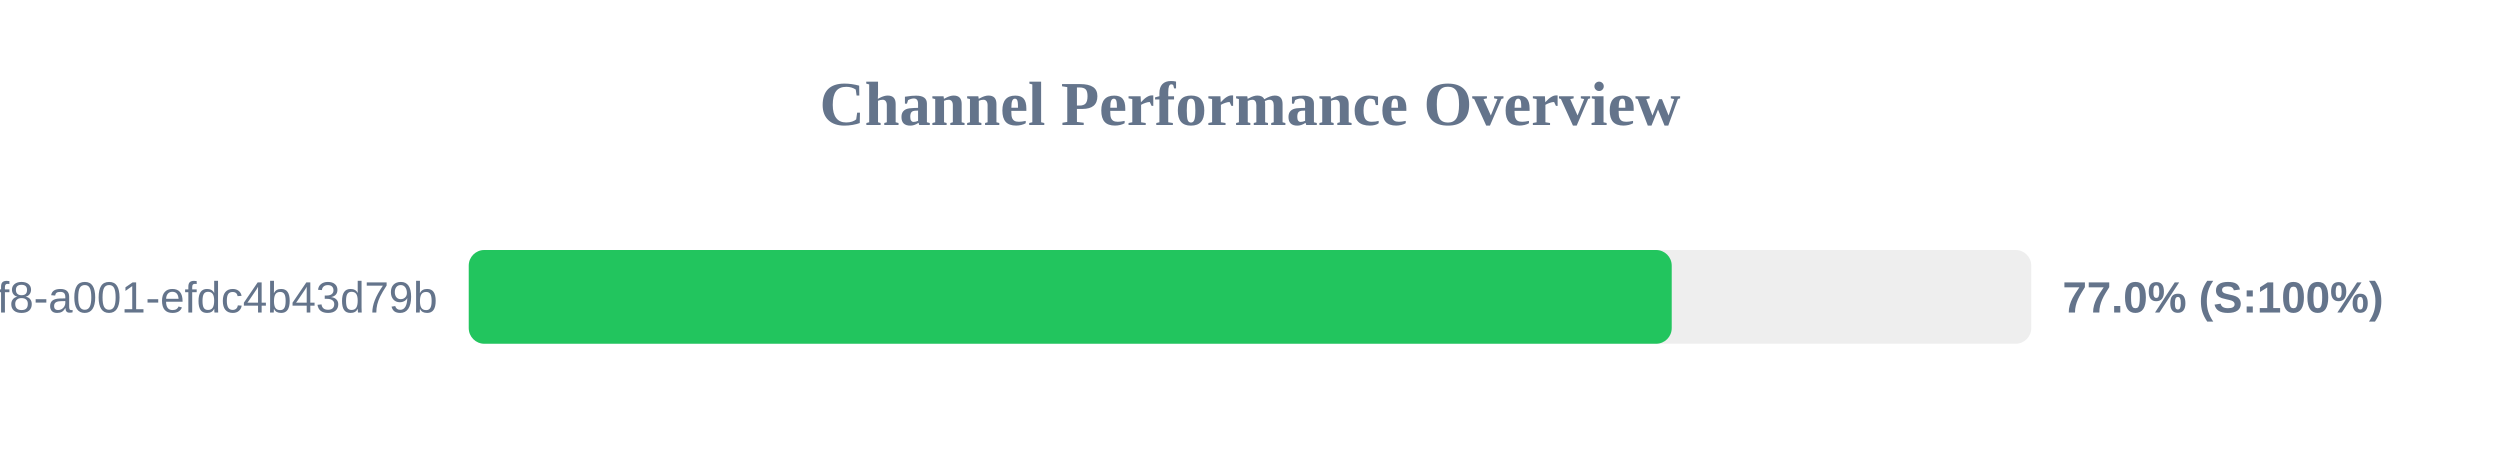
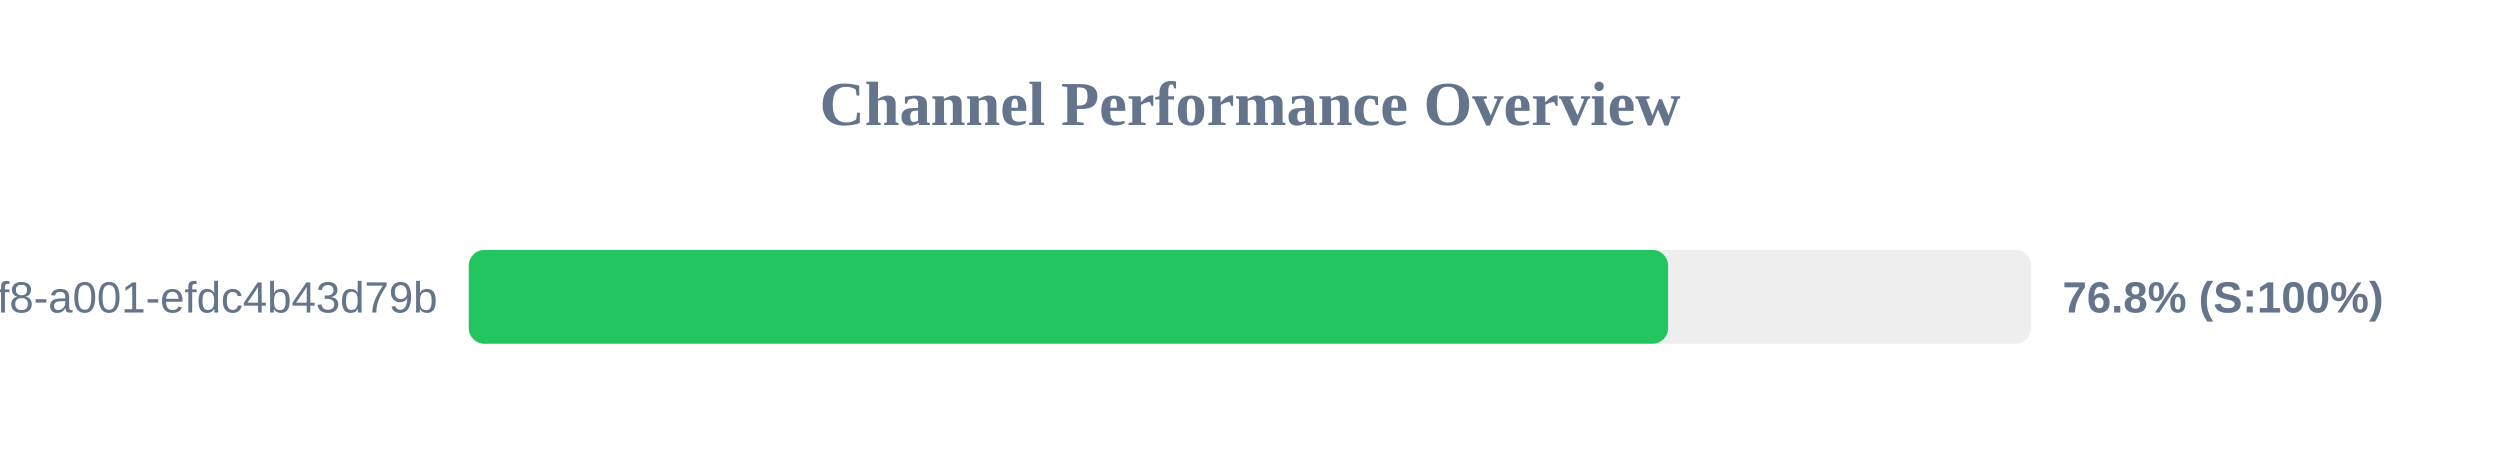
<svg xmlns="http://www.w3.org/2000/svg" width="800" height="150" version="1.1">
  <style>
        .row { font: 14px Arial; fill: #64748b; }
        .score { font: bold 14px Arial; fill: #64748b; }
    </style>
  <text x="400" y="40" text-anchor="middle" font-size="20px" font-weight="bold" fill="#64748b">Channel Performance Overview</text>
  <rect x="150" y="80" width="500" height="30" fill="#eee" rx="5" />
-   <rect x="150" y="80" width="384.95" height="30" fill="#22c55e" rx="5" />
+   <rect x="150" y="80" width="383.8" height="30" fill="#22c55e" rx="5" />
  <text x="140" y="100" text-anchor="end" class="row">?uuid=1fdb6b30-5371-4ff8-a001-efdc4b43d79b</text>
-   <text x="660" y="100" text-anchor="start" class="score">77.0% (S:100%)</text>
+   <text x="660" y="100" text-anchor="start" class="score">76.8% (S:100%)</text>
</svg>
